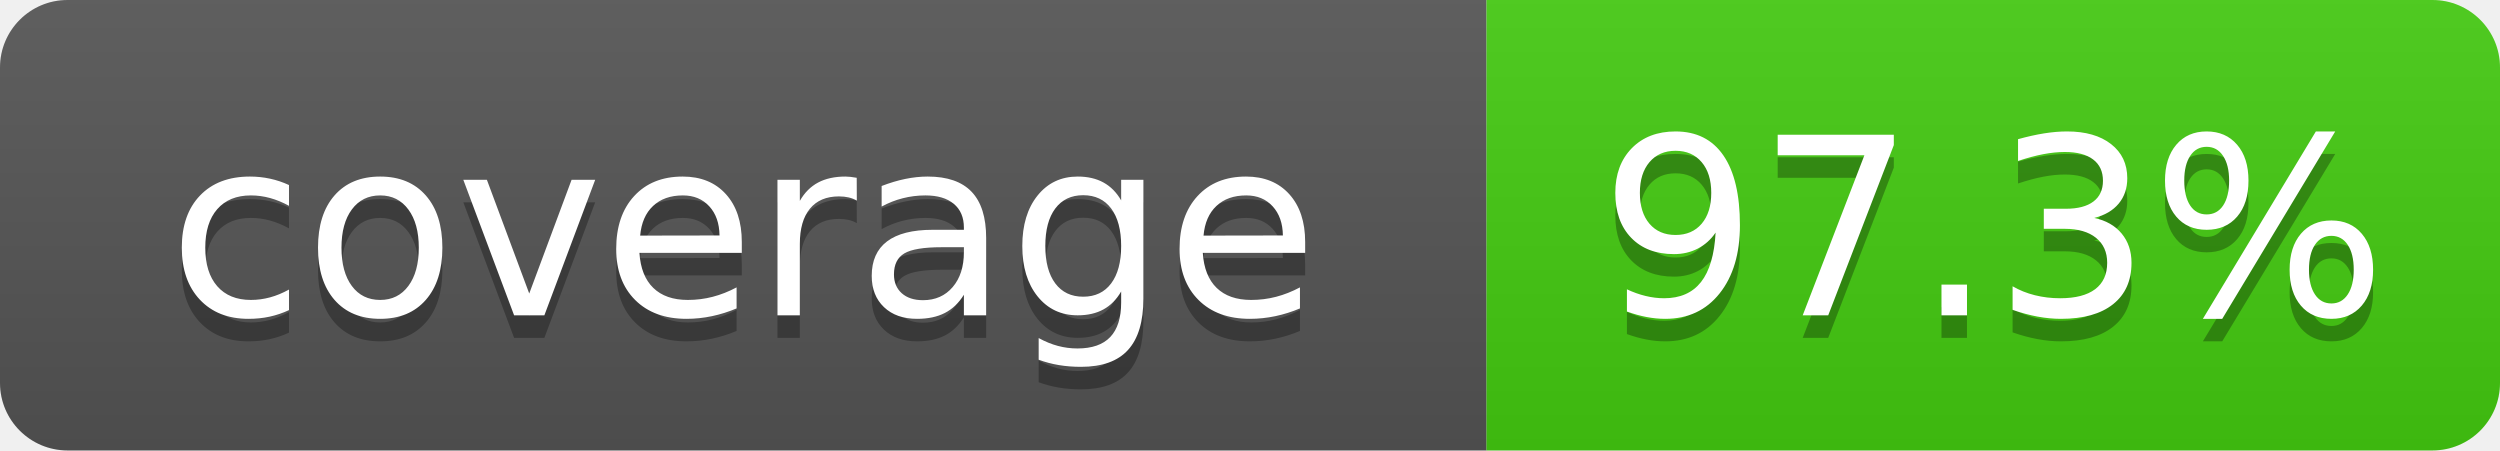
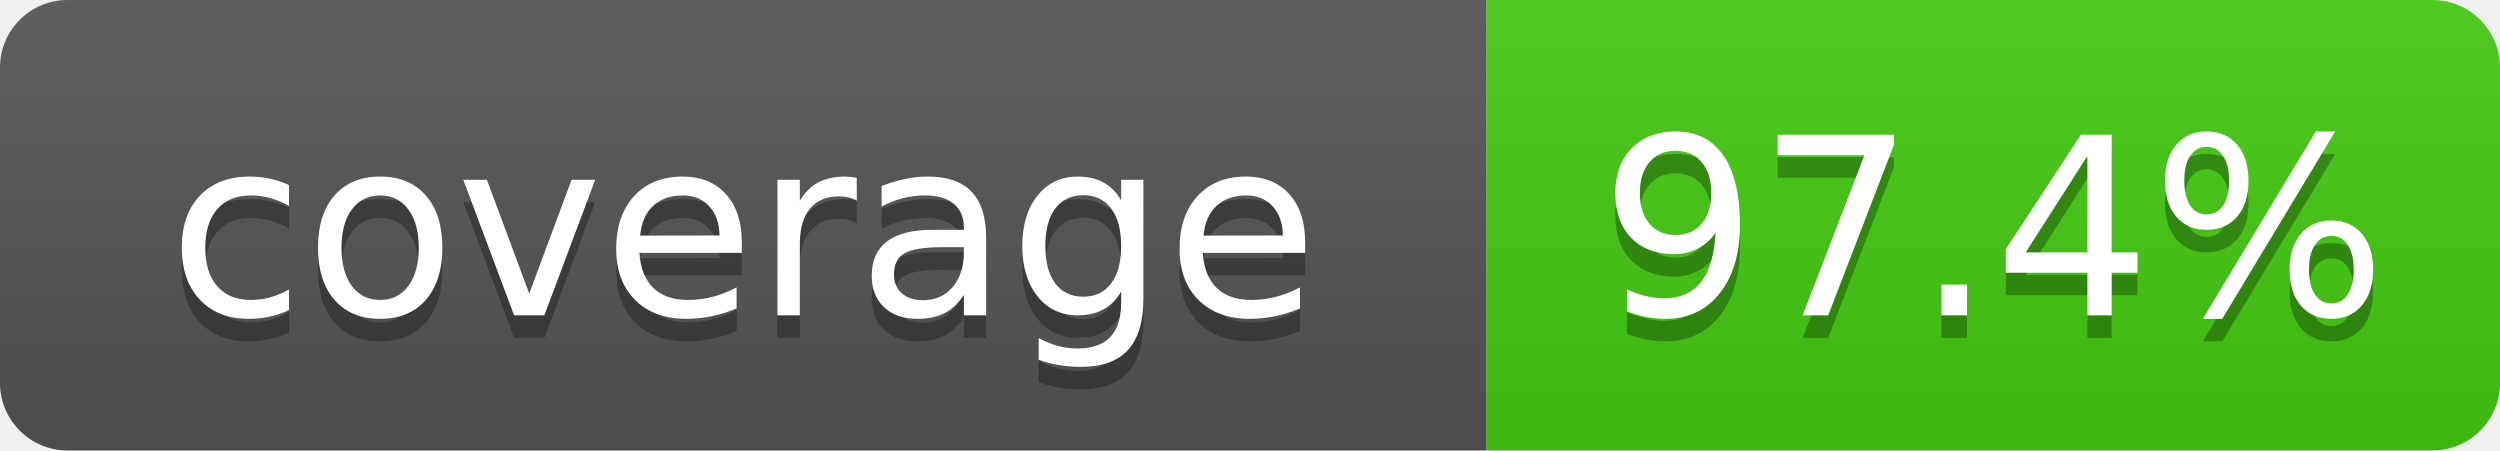
- <svg xmlns="http://www.w3.org/2000/svg" width="111" height="20" role="img" aria-label="coverage: 97.3%">
+ <svg xmlns="http://www.w3.org/2000/svg" width="111" height="20" role="img" aria-label="coverage: 97.4%">
  <linearGradient id="s" x2="0" y2="100%">
    <stop offset="0" stop-color="#bbb" stop-opacity=".1" />
    <stop offset="1" stop-opacity=".1" />
  </linearGradient>
  <clipPath id="r">
    <rect width="111" height="20" rx="3" fill="#fff" />
  </clipPath>
  <g clip-path="url(#r)">
    <rect width="66" height="20" fill="#555" />
    <rect x="66" width="45" height="20" fill="#4c1" />
    <rect width="111" height="20" fill="url(#s)" />
  </g>
  <g fill="#fff" text-anchor="middle" font-family="Verdana,Geneva,DejaVu Sans,sans-serif" font-size="110" text-rendering="geometricPrecision">
    <text x="330" y="150" transform="scale(.1)" fill="#010101" fill-opacity=".3">coverage</text>
    <text x="330" y="140" transform="scale(.1)">coverage</text>
-     <text x="885" y="150" transform="scale(.1)" fill="#010101" fill-opacity=".3">97.3%</text>
-     <text x="885" y="140" transform="scale(.1)">97.3%</text>
+     <text x="885" y="150" transform="scale(.1)" fill="#010101" fill-opacity=".3">97.4%</text>
+     <text x="885" y="140" transform="scale(.1)">97.4%</text>
  </g>
</svg>
